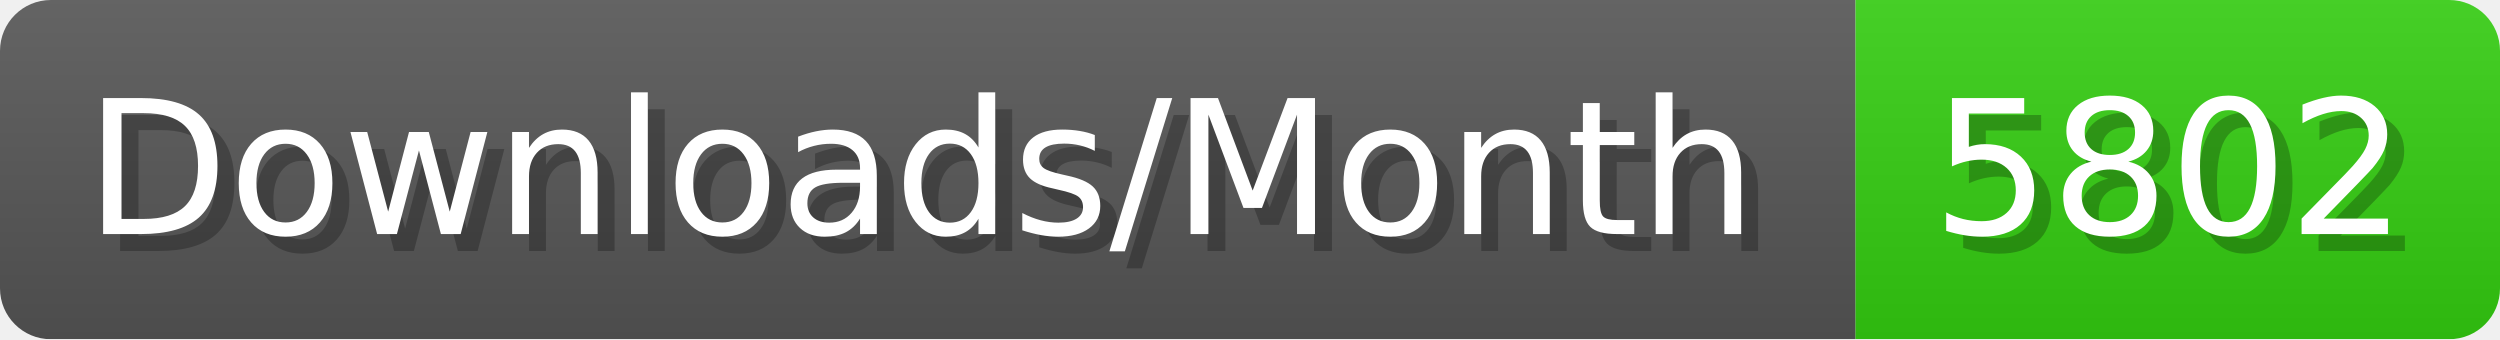
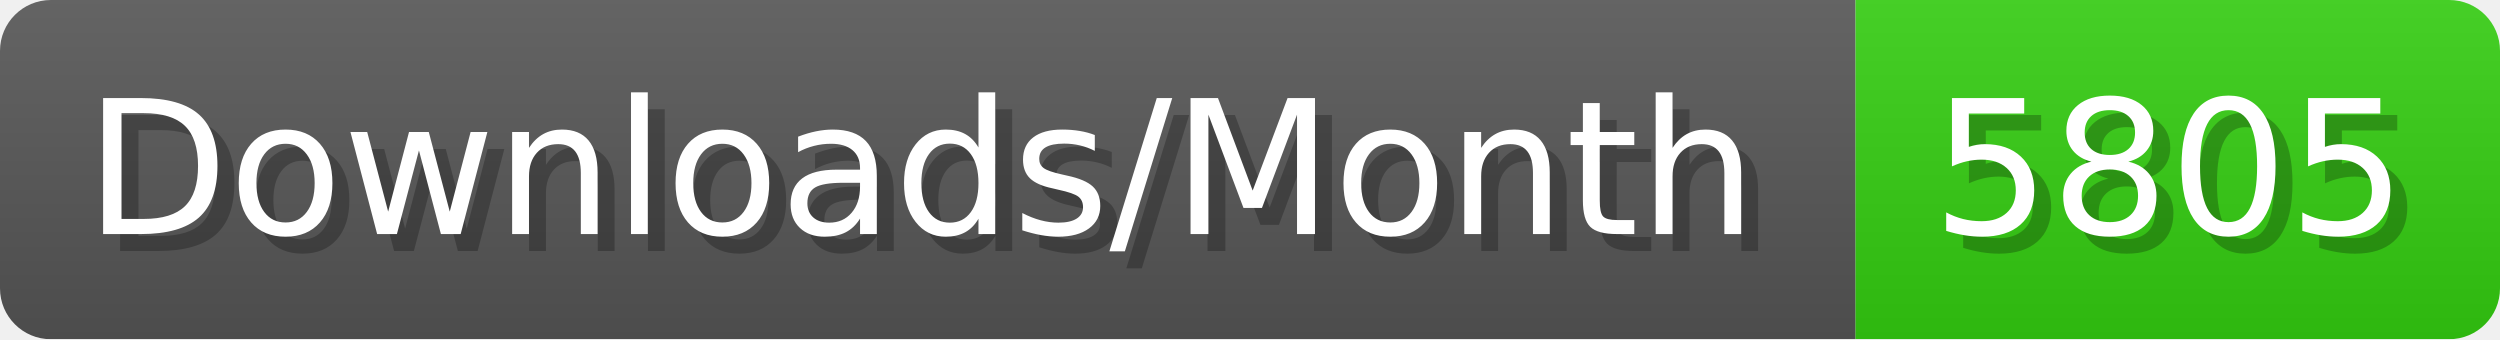
- <svg xmlns="http://www.w3.org/2000/svg" width="147.4" height="20" viewBox="0 0 1474 200" role="img" aria-label="Downloads/Month: 5802">
+ <svg xmlns="http://www.w3.org/2000/svg" width="147.4" height="20" viewBox="0 0 1474 200" role="img" aria-label="Downloads/Month: 5805">
  <linearGradient id="YlXUI" x2="0" y2="100%">
    <stop offset="0" stop-opacity=".1" stop-color="#EEE" />
    <stop offset="1" stop-opacity=".1" />
  </linearGradient>
  <mask id="JHhop">
    <rect width="1474" height="200" rx="30" fill="#FFF" />
  </mask>
  <g mask="url(#JHhop)">
    <rect width="1094" height="200" fill="#555" />
    <rect width="380" height="200" fill="#3C1" x="1094" />
    <rect width="1474" height="200" fill="url(#YlXUI)" />
  </g>
  <g aria-hidden="true" fill="#fff" text-anchor="start" font-family="Verdana,DejaVu Sans,sans-serif" font-size="110">
    <text x="60" y="148" textLength="994" fill="#000" opacity="0.25">Downloads/Month</text>
    <text x="50" y="138" textLength="994">Downloads/Month</text>
-     <text x="1149" y="148" textLength="280" fill="#000" opacity="0.25">5802</text>
-     <text x="1139" y="138" textLength="280">5802</text>
+     <text x="1149" y="148" textLength="280" fill="#000" opacity="0.25">5805</text>
+     <text x="1139" y="138" textLength="280">5805</text>
  </g>
</svg>
